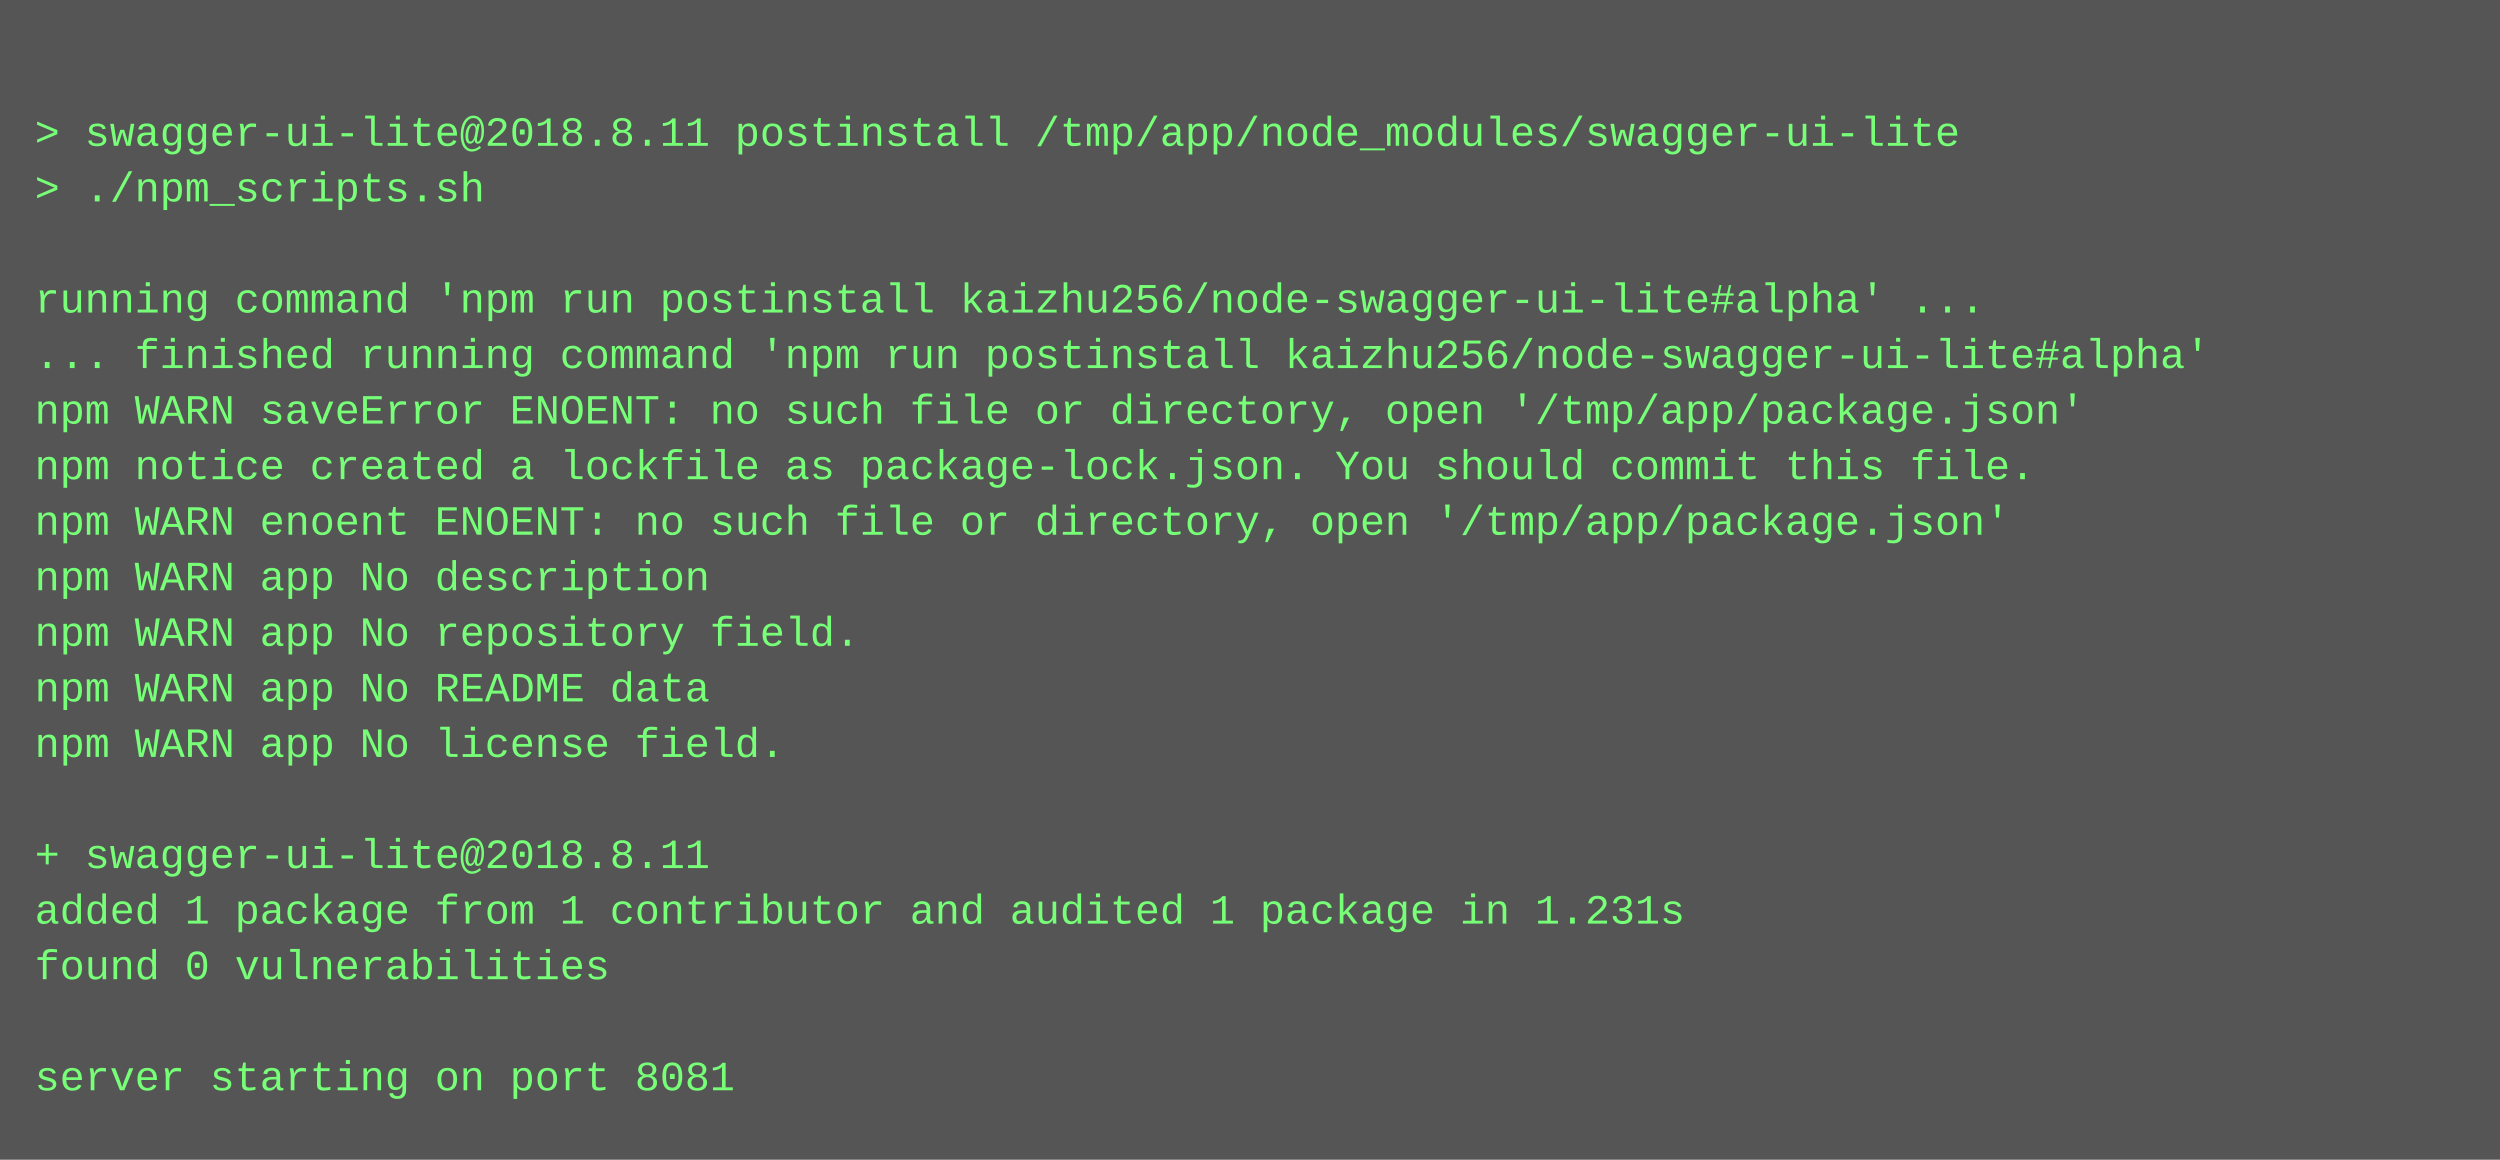
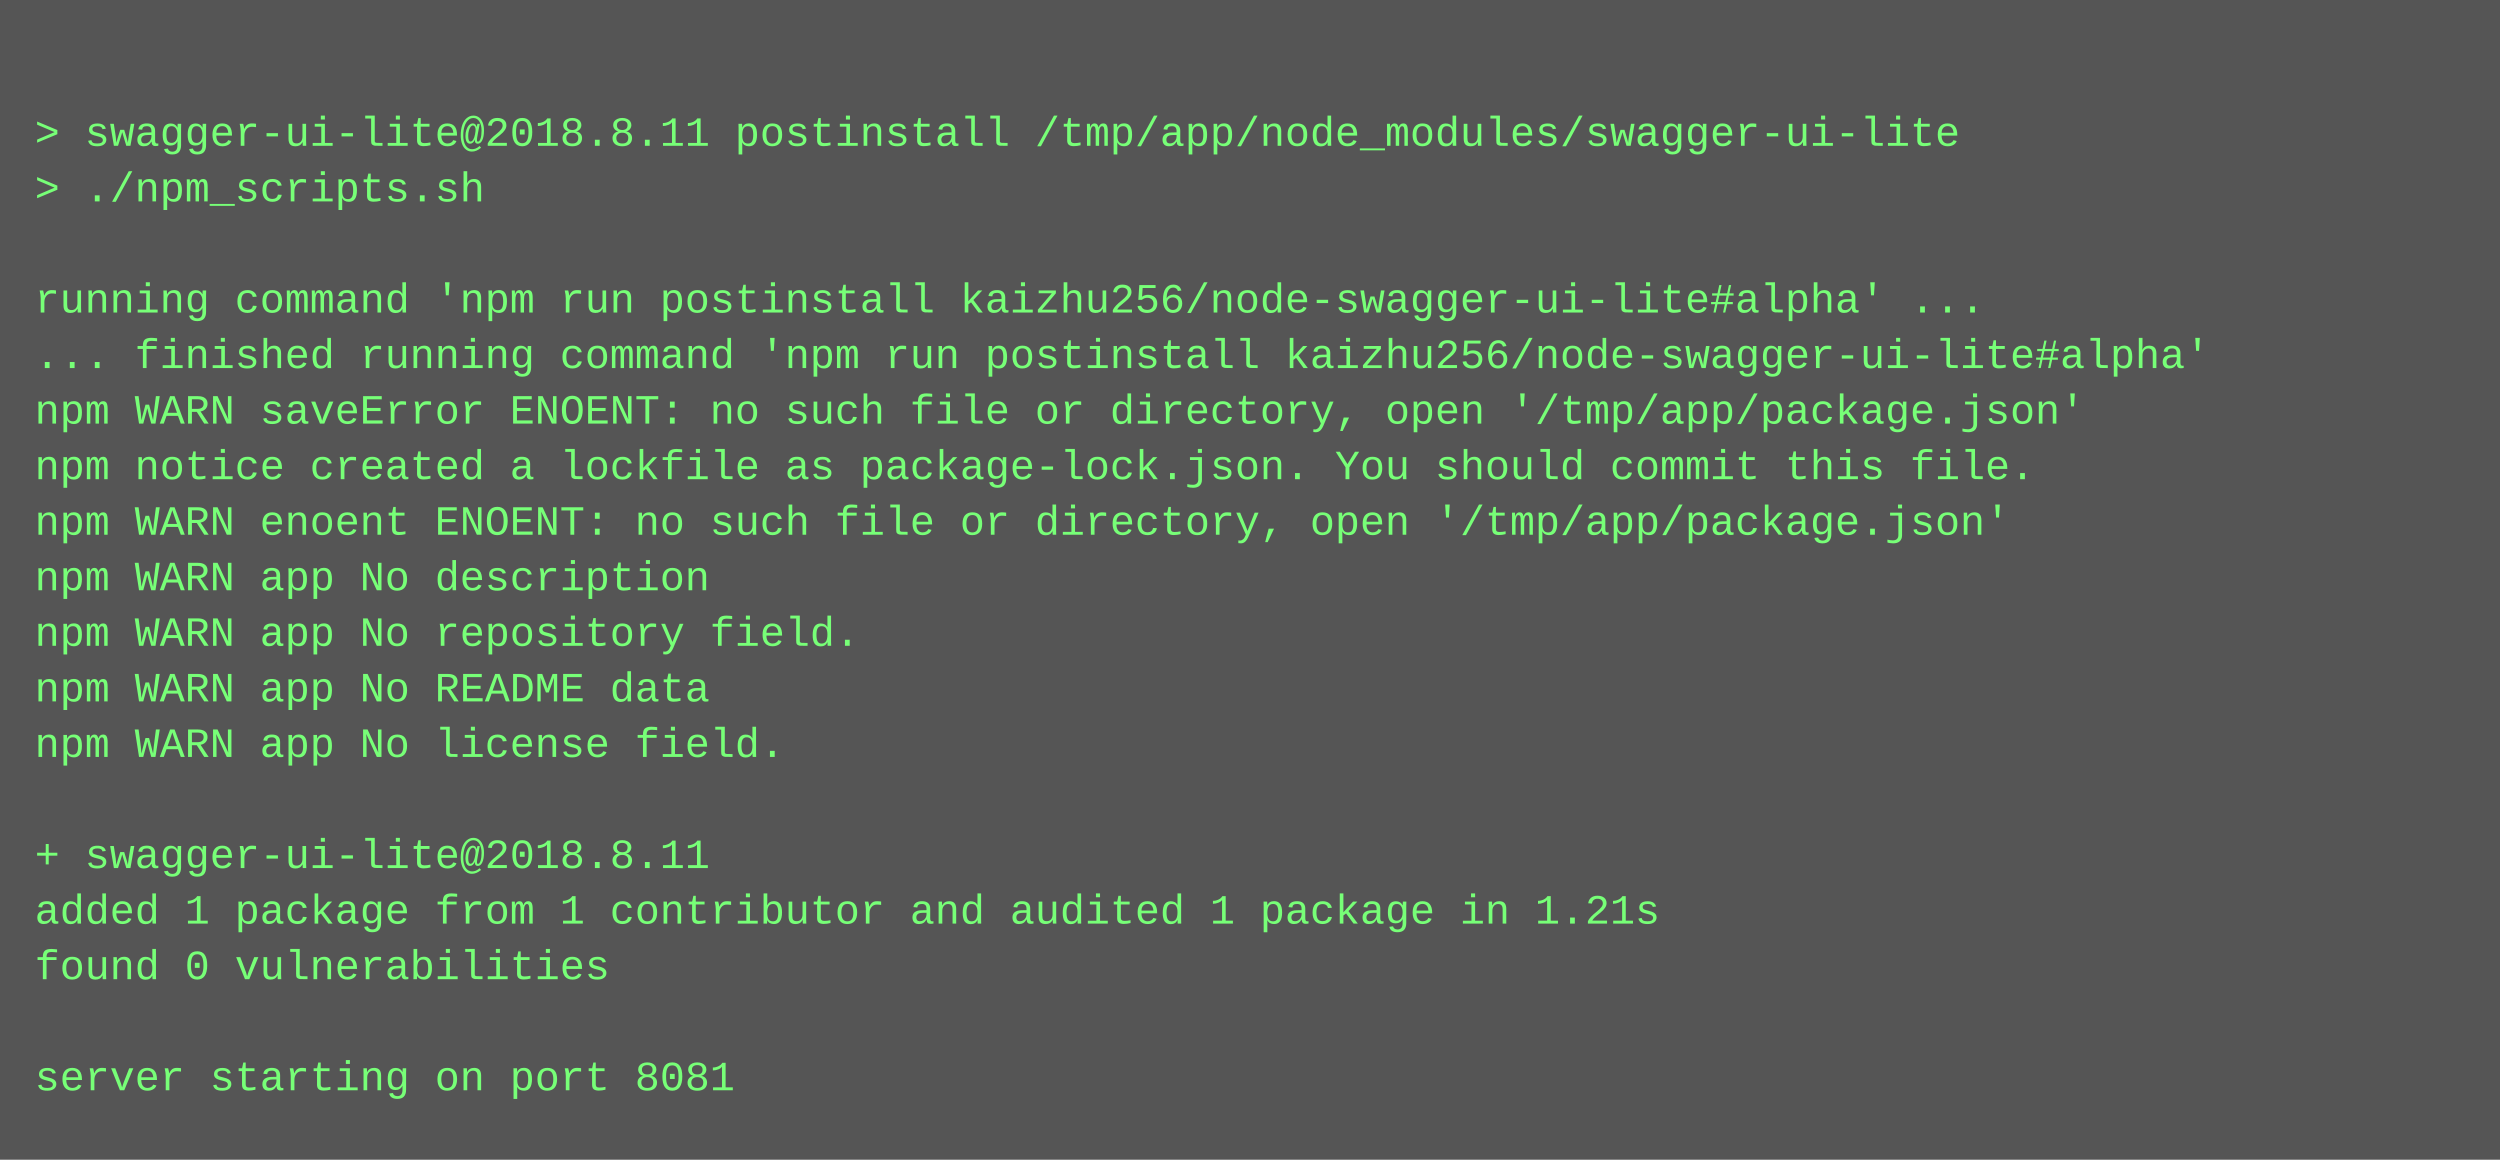
<svg xmlns="http://www.w3.org/2000/svg" height="334" width="720">
  <rect height="334" fill="#555" width="720" />
  <text fill="#7f7" font-family="Courier New" font-size="12" xml:space="preserve">
    <tspan x="10" y="26" />
    <tspan x="10" y="42">&gt; swagger-ui-lite@2018.8.11 postinstall /tmp/app/node_modules/swagger-ui-lite</tspan>
    <tspan x="10" y="58">&gt; ./npm_scripts.sh</tspan>
    <tspan x="10" y="74" />
    <tspan x="10" y="90">running command 'npm run postinstall kaizhu256/node-swagger-ui-lite#alpha' ...</tspan>
    <tspan x="10" y="106">... finished running command 'npm run postinstall kaizhu256/node-swagger-ui-lite#alpha'</tspan>
    <tspan x="10" y="122">npm WARN saveError ENOENT: no such file or directory, open '/tmp/app/package.json'</tspan>
    <tspan x="10" y="138">npm notice created a lockfile as package-lock.json. You should commit this file.</tspan>
    <tspan x="10" y="154">npm WARN enoent ENOENT: no such file or directory, open '/tmp/app/package.json'</tspan>
    <tspan x="10" y="170">npm WARN app No description</tspan>
    <tspan x="10" y="186">npm WARN app No repository field.</tspan>
    <tspan x="10" y="202">npm WARN app No README data</tspan>
    <tspan x="10" y="218">npm WARN app No license field.</tspan>
    <tspan x="10" y="234" />
    <tspan x="10" y="250">+ swagger-ui-lite@2018.8.11</tspan>
-     <tspan x="10" y="266">added 1 package from 1 contributor and audited 1 package in 1.231s</tspan>
+     <tspan x="10" y="266">added 1 package from 1 contributor and audited 1 package in 1.21s</tspan>
    <tspan x="10" y="282">found 0 vulnerabilities</tspan>
    <tspan x="10" y="298" />
    <tspan x="10" y="314">server starting on port 8081</tspan>
  </text>
</svg>
